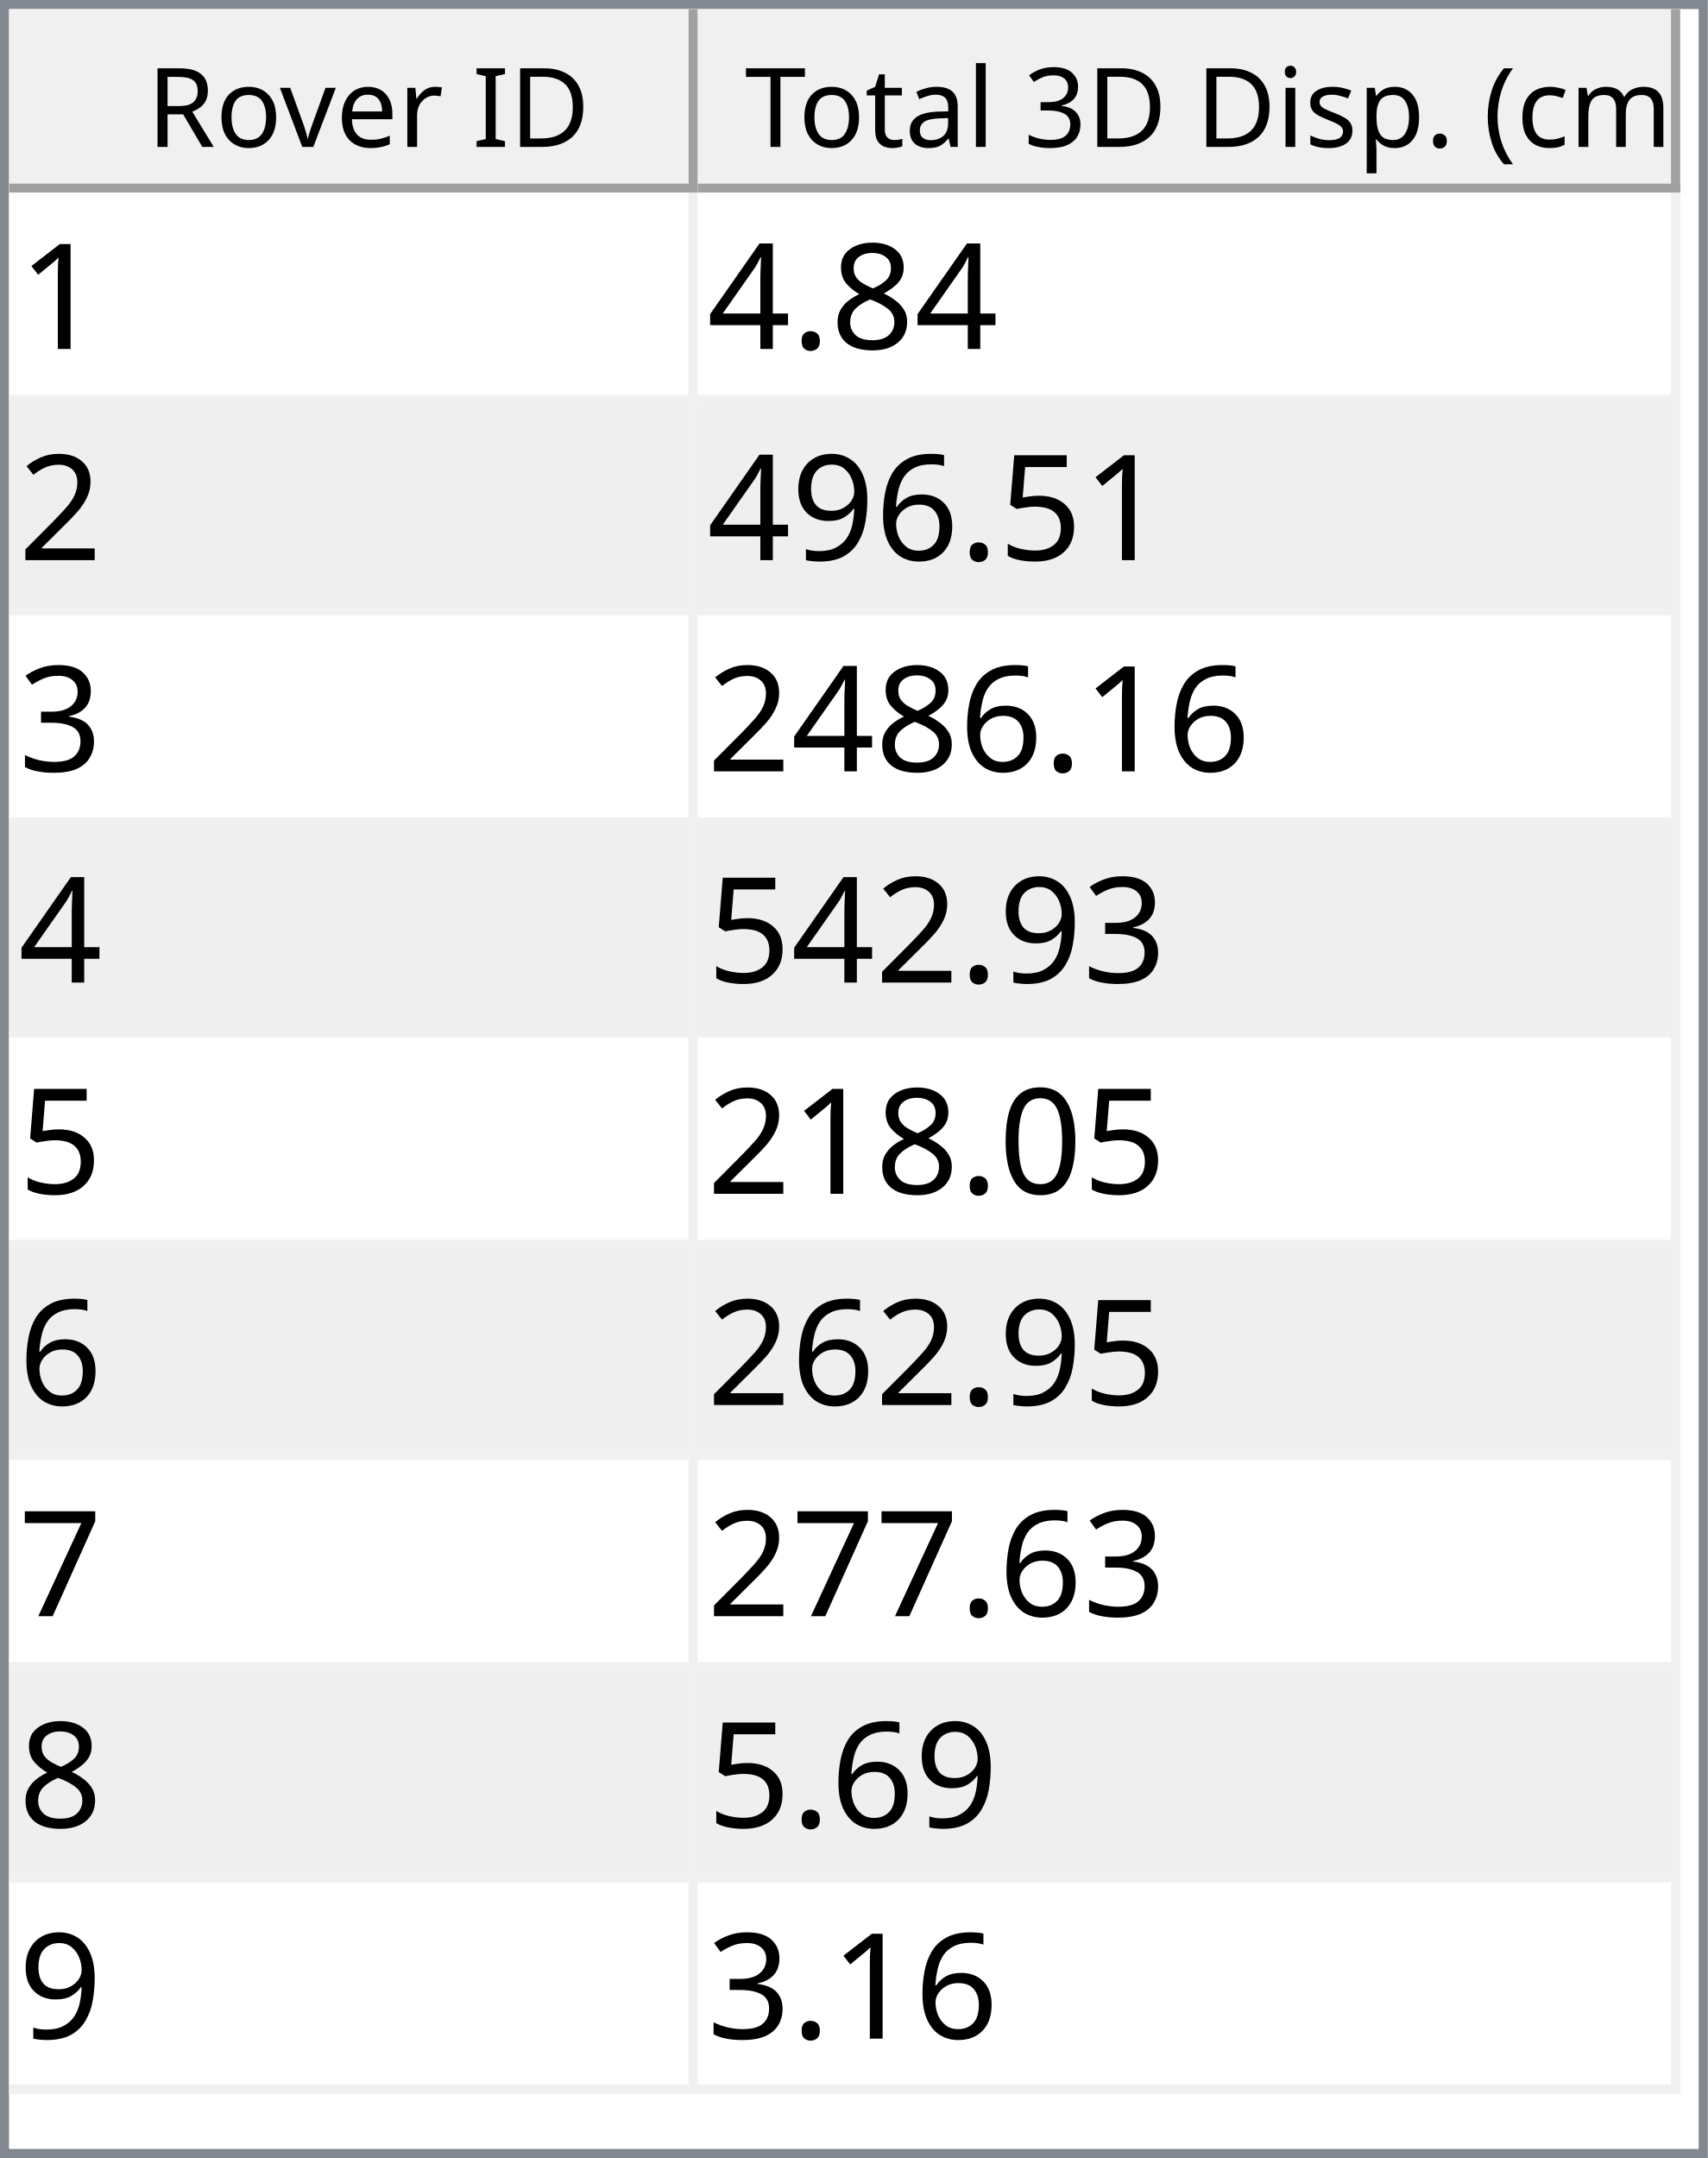
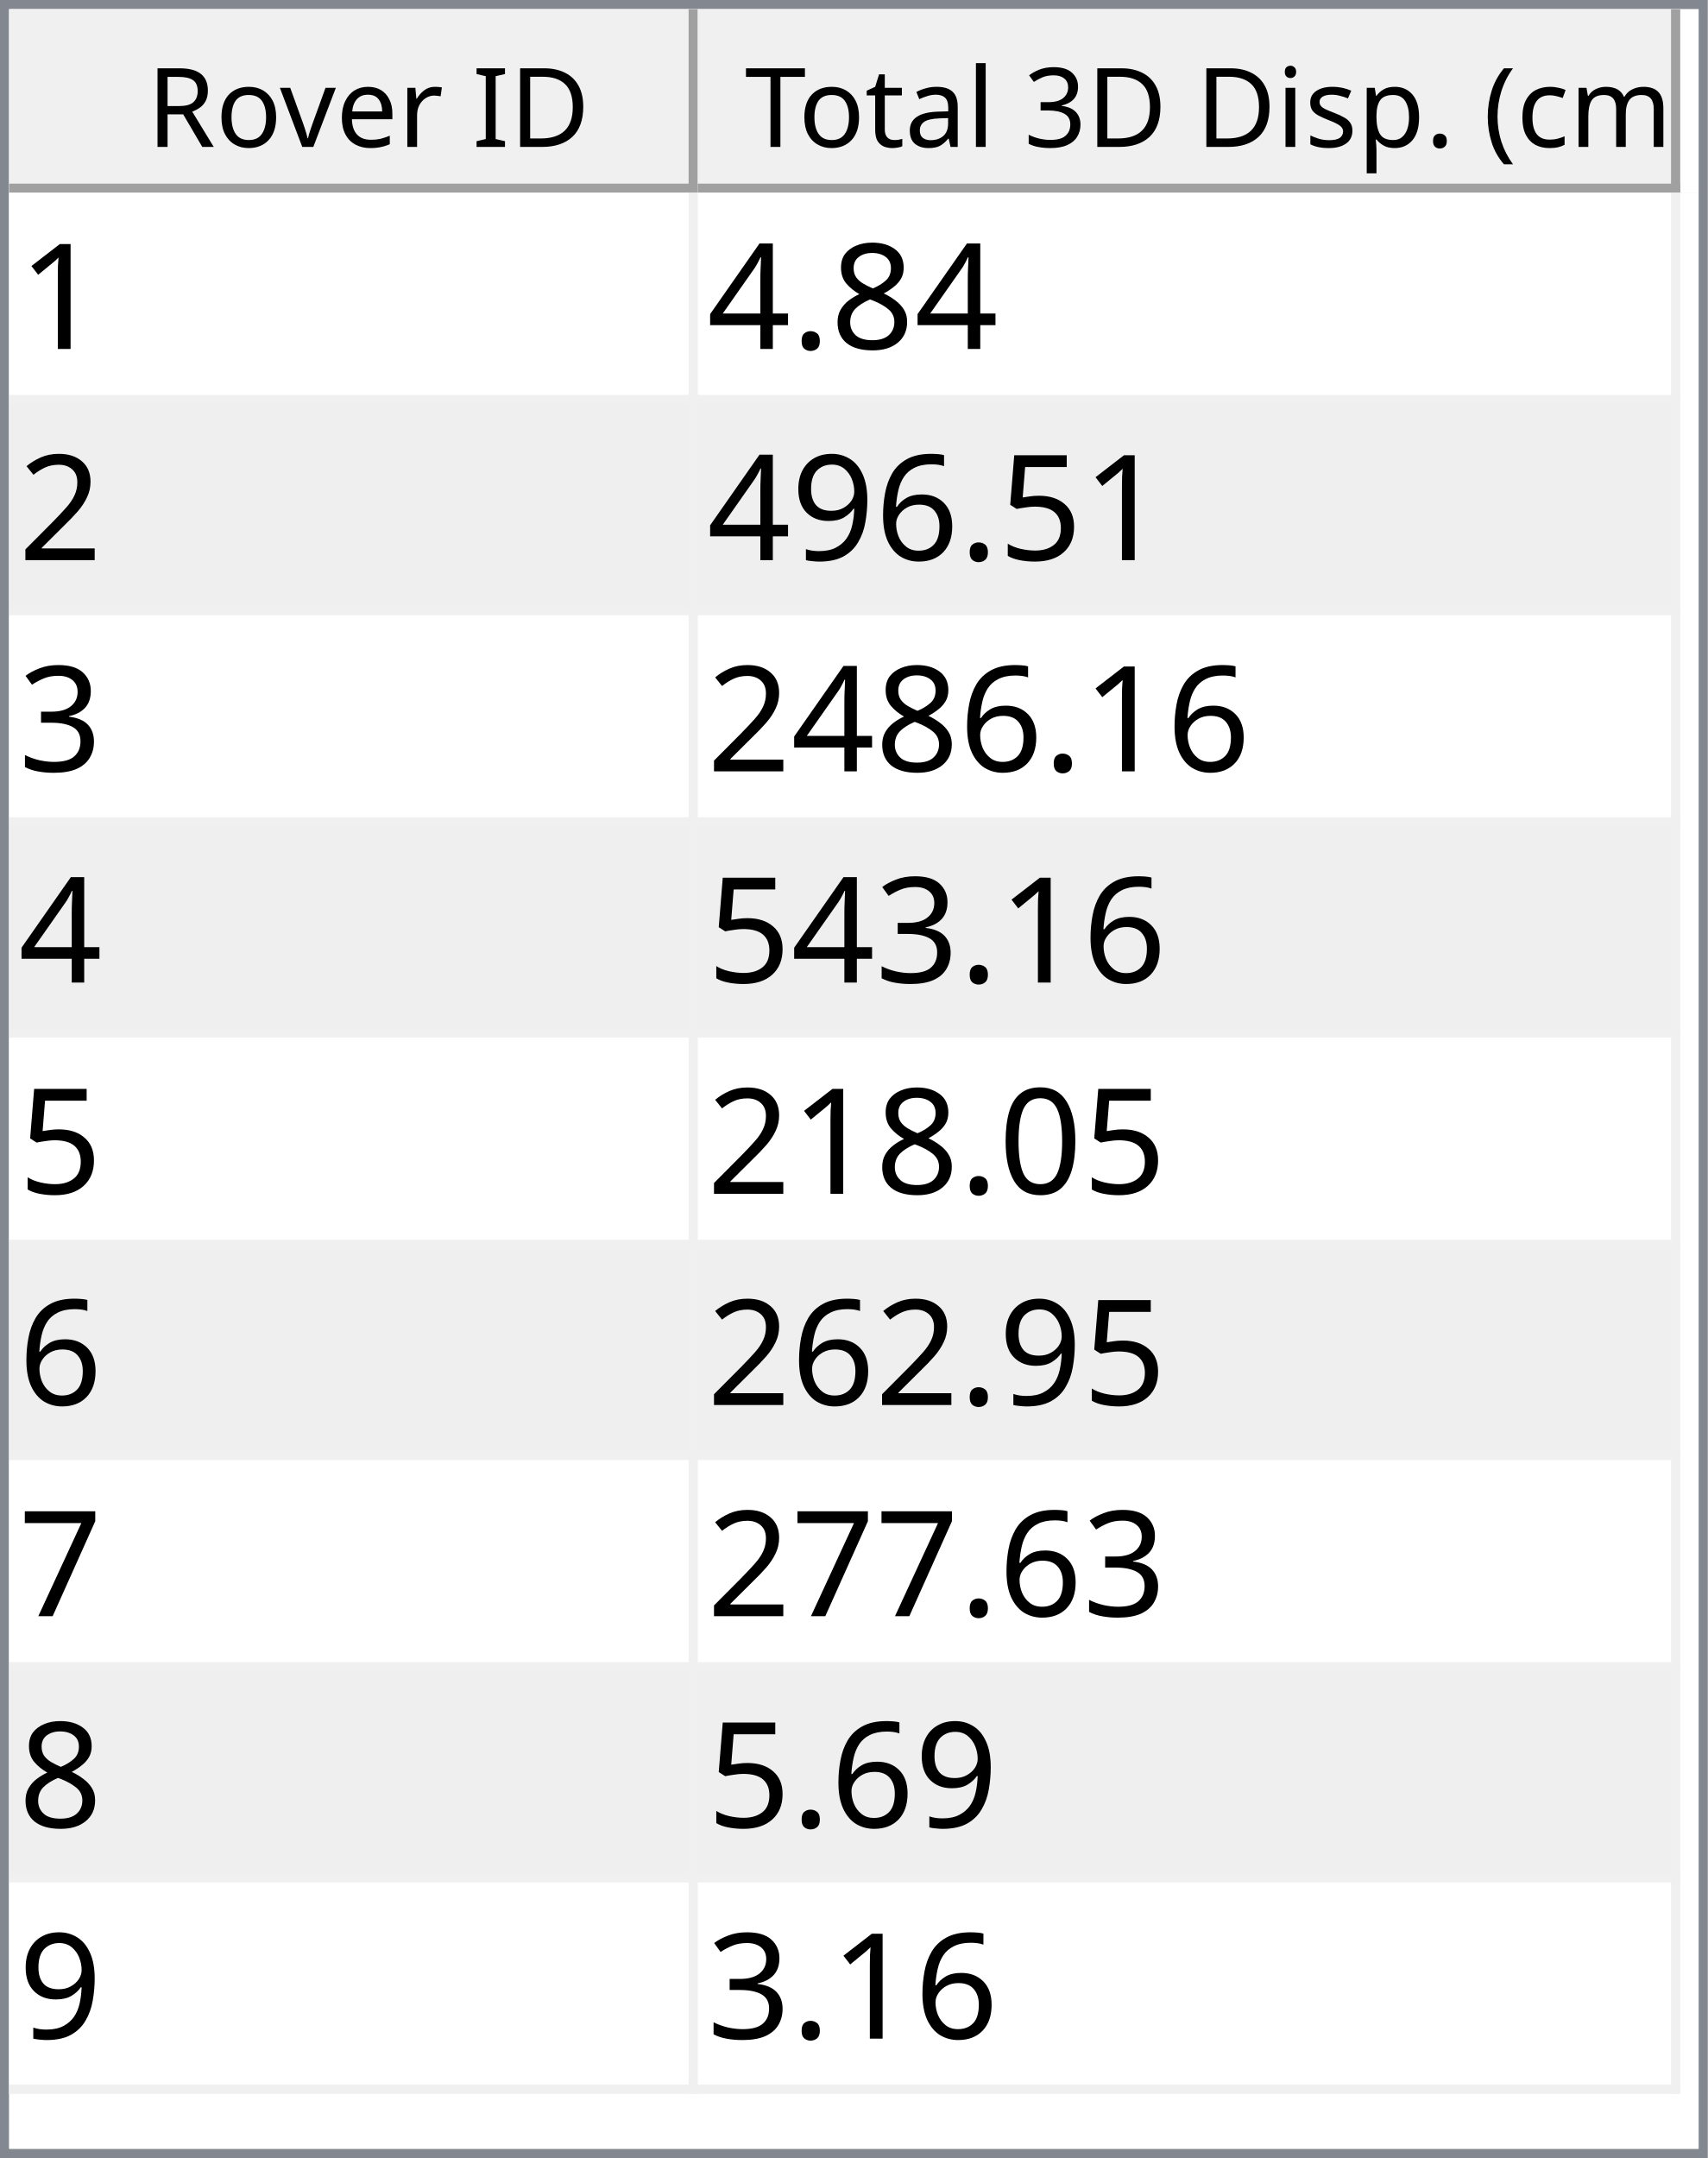
<svg xmlns="http://www.w3.org/2000/svg" style="fill-opacity:1; color-rendering:auto; color-interpolation:auto; text-rendering:auto; stroke:black; stroke-linecap:square; stroke-miterlimit:10; shape-rendering:auto; stroke-opacity:1; fill:black; stroke-dasharray:none; font-weight:normal; stroke-width:1; font-family:'Dialog'; font-style:normal; stroke-linejoin:miter; font-size:12px; stroke-dashoffset:0; image-rendering:auto;" width="186" height="235">
  <defs id="genericDefs" />
  <g>
    <defs id="defs1">
      <clipPath clipPathUnits="userSpaceOnUse" id="clipPath1">
        <path d="M0 0 L186 0 L186 235 L0 235 L0 0 Z" />
      </clipPath>
      <clipPath clipPathUnits="userSpaceOnUse" id="clipPath2">
        <path d="M0 0 L0 235 L186 235 L186 0 Z" />
      </clipPath>
      <clipPath clipPathUnits="userSpaceOnUse" id="clipPath3">
        <path d="M0 0 L0 20 L184 20 L184 0 Z" />
      </clipPath>
      <clipPath clipPathUnits="userSpaceOnUse" id="clipPath4">
        <path d="M0 0 L0 20 L75 20 L75 0 Z" />
      </clipPath>
      <clipPath clipPathUnits="userSpaceOnUse" id="clipPath5">
        <path d="M1 1 L1 19 L74 19 L74 1 Z" />
      </clipPath>
      <clipPath clipPathUnits="userSpaceOnUse" id="clipPath6">
        <path d="M0 0 L0 18 L73 18 L73 0 Z" />
      </clipPath>
      <clipPath clipPathUnits="userSpaceOnUse" id="clipPath7">
        <path d="M-0.5 -0.5 L-0.5 19.5 L74.5 19.5 L74.5 -0.5 Z" />
      </clipPath>
      <clipPath clipPathUnits="userSpaceOnUse" id="clipPath8">
        <path d="M0 0 L0 20 L107 20 L107 0 Z" />
      </clipPath>
      <clipPath clipPathUnits="userSpaceOnUse" id="clipPath9">
        <path d="M1 1 L1 19 L106 19 L106 1 Z" />
      </clipPath>
      <clipPath clipPathUnits="userSpaceOnUse" id="clipPath10">
        <path d="M0 0 L0 18 L105 18 L105 0 Z" />
      </clipPath>
      <clipPath clipPathUnits="userSpaceOnUse" id="clipPath11">
        <path d="M-0.5 -0.5 L-0.5 19.5 L106.5 19.5 L106.5 -0.5 Z" />
      </clipPath>
      <clipPath clipPathUnits="userSpaceOnUse" id="clipPath12">
        <path d="M0 0 L0 213 L184 213 L184 0 Z" />
      </clipPath>
      <clipPath clipPathUnits="userSpaceOnUse" id="clipPath13">
        <path d="M0 0 L0 207 L182 207 L182 0 Z" />
      </clipPath>
      <clipPath clipPathUnits="userSpaceOnUse" id="clipPath14">
        <path d="M-0.5 -0.5 L-0.5 206.5 L181.5 206.5 L181.5 -0.5 Z" />
      </clipPath>
      <clipPath clipPathUnits="userSpaceOnUse" id="clipPath15">
        <path d="M0 0 L0 22 L74 22 L74 0 Z" />
      </clipPath>
      <clipPath clipPathUnits="userSpaceOnUse" id="clipPath16">
        <path d="M0 0 L0 22 L106 22 L106 0 Z" />
      </clipPath>
      <font horiz-adv-x="64.551" id="font1">
        <font-face ascent="107.91" descent="25.098" units-per-em="100" style="font-style:normal; font-family:Segoe UI; font-weight:normal;" />
        <missing-glyph horiz-adv-x="64.551" d="M8.109 0 L8.109 68.266 L56.453 68.266 L56.453 0 L8.109 0 ZM15.328 7.234 L49.219 7.234 L49.219 61.031 L15.328 61.031 L15.328 7.234 Z" />
        <glyph unicode="D" horiz-adv-x="70.117" d="M9.188 0 L9.188 70.016 L28.516 70.016 Q65.531 70.016 65.531 35.891 Q65.531 19.672 55.25 9.836 Q44.969 0 27.734 0 L9.188 0 ZM17.391 62.594 L17.391 7.422 L27.828 7.422 Q41.609 7.422 49.273 14.797 Q56.938 22.172 56.938 35.688 Q56.938 62.594 28.328 62.594 L17.391 62.594 Z" />
        <glyph unicode="I" horiz-adv-x="26.611" d="M17.391 0 L9.188 0 L9.188 70.016 L17.391 70.016 L17.391 0 Z" />
        <glyph unicode=" " horiz-adv-x="27.393" d="" />
        <glyph unicode="r" horiz-adv-x="34.766" d="M34.188 41.891 Q32.078 43.5 28.125 43.5 Q23 43.5 19.555 38.672 Q16.109 33.844 16.109 25.484 L16.109 0 L8.109 0 L8.109 50 L16.109 50 L16.109 39.703 L16.312 39.703 Q18.016 44.969 21.531 47.922 Q25.047 50.875 29.391 50.875 Q32.516 50.875 34.188 50.203 L34.188 41.891 Z" />
        <glyph unicode="e" horiz-adv-x="52.295" d="M48.297 23 L12.984 23 Q13.188 14.656 17.484 10.109 Q21.781 5.562 29.297 5.562 Q37.75 5.562 44.828 11.141 L44.828 3.609 Q38.234 -1.172 27.391 -1.172 Q16.797 -1.172 10.742 5.641 Q4.688 12.453 4.688 24.812 Q4.688 36.469 11.305 43.82 Q17.922 51.172 27.734 51.172 Q37.547 51.172 42.922 44.828 Q48.297 38.484 48.297 27.203 L48.297 23 ZM40.094 29.781 Q40.047 36.719 36.75 40.578 Q33.453 44.438 27.594 44.438 Q21.922 44.438 17.969 40.383 Q14.016 36.328 13.094 29.781 L40.094 29.781 Z" />
        <glyph unicode="v" horiz-adv-x="47.9" d="M47.406 50 L27.484 0 L19.625 0 L0.688 50 L9.469 50 L22.172 13.672 Q23.578 9.672 23.922 6.688 L24.125 6.688 Q24.609 10.453 25.688 13.484 L38.969 50 L47.406 50 Z" />
        <glyph unicode="o" horiz-adv-x="58.594" d="M29 -1.172 Q17.922 -1.172 11.305 5.836 Q4.688 12.844 4.688 24.422 Q4.688 37.016 11.57 44.094 Q18.453 51.172 30.172 51.172 Q41.359 51.172 47.633 44.289 Q53.906 37.406 53.906 25.203 Q53.906 13.234 47.141 6.031 Q40.375 -1.172 29 -1.172 ZM29.594 44.438 Q21.875 44.438 17.383 39.188 Q12.891 33.938 12.891 24.703 Q12.891 15.828 17.43 10.695 Q21.969 5.562 29.594 5.562 Q37.359 5.562 41.531 10.594 Q45.703 15.625 45.703 24.906 Q45.703 34.281 41.531 39.359 Q37.359 44.438 29.594 44.438 Z" />
        <glyph unicode="R" horiz-adv-x="59.814" d="M59.375 0 L49.609 0 L37.891 19.625 Q36.281 22.359 34.766 24.289 Q33.25 26.219 31.664 27.438 Q30.078 28.656 28.25 29.219 Q26.422 29.781 24.125 29.781 L17.391 29.781 L17.391 0 L9.188 0 L9.188 70.016 L30.078 70.016 Q34.672 70.016 38.555 68.867 Q42.438 67.719 45.289 65.375 Q48.141 63.031 49.758 59.547 Q51.375 56.062 51.375 51.375 Q51.375 47.703 50.273 44.656 Q49.172 41.609 47.148 39.211 Q45.125 36.812 42.266 35.133 Q39.406 33.453 35.844 32.516 L35.844 32.328 Q37.594 31.547 38.891 30.547 Q40.188 29.547 41.359 28.18 Q42.531 26.812 43.68 25.078 Q44.828 23.344 46.234 21.047 L59.375 0 ZM17.391 62.594 L17.391 37.203 L28.516 37.203 Q31.594 37.203 34.203 38.133 Q36.812 39.062 38.719 40.797 Q40.625 42.531 41.703 45.047 Q42.781 47.562 42.781 50.688 Q42.781 56.297 39.141 59.445 Q35.5 62.594 28.609 62.594 L17.391 62.594 Z" />
        <glyph unicode=")" horiz-adv-x="30.176" d="M8.297 -15.922 L1.172 -15.922 Q16.406 2.344 16.406 26.812 Q16.406 51.469 1.078 70.016 L8.297 70.016 Q23.531 52.156 23.531 26.703 Q23.531 1.375 8.297 -15.922 Z" />
        <glyph unicode="m" horiz-adv-x="86.133" d="M79.109 0 L71.094 0 L71.094 28.719 Q71.094 37.016 68.531 40.727 Q65.969 44.438 59.906 44.438 Q54.781 44.438 51.195 39.75 Q47.609 35.062 47.609 28.516 L47.609 0 L39.594 0 L39.594 29.688 Q39.594 44.438 28.219 44.438 Q22.953 44.438 19.531 40.016 Q16.109 35.594 16.109 28.516 L16.109 0 L8.109 0 L8.109 50 L16.109 50 L16.109 42.094 L16.312 42.094 Q21.625 51.172 31.844 51.172 Q36.969 51.172 40.773 48.312 Q44.578 45.453 46 40.828 Q51.562 51.172 62.594 51.172 Q79.109 51.172 79.109 30.812 L79.109 0 Z" />
        <glyph unicode="c" horiz-adv-x="46.191" d="M42.188 2.297 Q36.422 -1.172 28.516 -1.172 Q17.828 -1.172 11.258 5.789 Q4.688 12.75 4.688 23.828 Q4.688 36.188 11.766 43.68 Q18.844 51.172 30.672 51.172 Q37.25 51.172 42.281 48.734 L42.281 40.531 Q36.719 44.438 30.375 44.438 Q22.703 44.438 17.797 38.945 Q12.891 33.453 12.891 24.516 Q12.891 15.719 17.508 10.641 Q22.125 5.562 29.891 5.562 Q36.422 5.562 42.188 9.906 L42.188 2.297 Z" />
        <glyph unicode="(" horiz-adv-x="30.176" d="M29.109 -15.922 L21.969 -15.922 Q6.844 1.375 6.844 26.703 Q6.844 52.156 21.969 70.016 L29.203 70.016 Q13.875 51.469 13.875 26.812 Q13.875 2.344 29.109 -15.922 Z" />
        <glyph unicode="." horiz-adv-x="21.68" d="M10.891 -1.078 Q8.641 -1.078 7.055 0.539 Q5.469 2.156 5.469 4.391 Q5.469 6.641 7.055 8.273 Q8.641 9.906 10.891 9.906 Q13.188 9.906 14.797 8.273 Q16.406 6.641 16.406 4.391 Q16.406 2.156 14.797 0.539 Q13.188 -1.078 10.891 -1.078 Z" />
        <glyph unicode="p" horiz-adv-x="58.789" d="M16.312 7.234 L16.109 7.234 L16.109 -23 L8.109 -23 L8.109 50 L16.109 50 L16.109 41.219 L16.312 41.219 Q22.219 51.172 33.594 51.172 Q43.266 51.172 48.688 44.461 Q54.109 37.75 54.109 26.469 Q54.109 13.922 48 6.375 Q41.891 -1.172 31.297 -1.172 Q21.578 -1.172 16.312 7.234 ZM16.109 27.391 L16.109 20.406 Q16.109 14.203 20.141 9.883 Q24.172 5.562 30.375 5.562 Q37.641 5.562 41.773 11.133 Q45.906 16.703 45.906 26.609 Q45.906 34.969 42.047 39.703 Q38.188 44.438 31.594 44.438 Q24.609 44.438 20.359 39.578 Q16.109 34.719 16.109 27.391 Z" />
        <glyph unicode="s" horiz-adv-x="42.432" d="M5.078 1.812 L5.078 10.406 Q11.625 5.562 19.484 5.562 Q30.031 5.562 30.031 12.594 Q30.031 14.594 29.125 15.992 Q28.219 17.391 26.68 18.461 Q25.141 19.531 23.07 20.383 Q21 21.234 18.609 22.172 Q15.281 23.484 12.766 24.828 Q10.25 26.172 8.57 27.859 Q6.891 29.547 6.031 31.695 Q5.172 33.844 5.172 36.719 Q5.172 40.234 6.789 42.945 Q8.406 45.656 11.086 47.484 Q13.766 49.312 17.211 50.242 Q20.656 51.172 24.312 51.172 Q30.812 51.172 35.938 48.922 L35.938 40.828 Q30.422 44.438 23.25 44.438 Q21 44.438 19.195 43.922 Q17.391 43.406 16.094 42.477 Q14.797 41.547 14.086 40.258 Q13.375 38.969 13.375 37.406 Q13.375 35.453 14.086 34.133 Q14.797 32.812 16.164 31.789 Q17.531 30.766 19.484 29.938 Q21.438 29.109 23.922 28.125 Q27.25 26.859 29.883 25.516 Q32.516 24.172 34.375 22.484 Q36.234 20.797 37.234 18.602 Q38.234 16.406 38.234 13.375 Q38.234 9.672 36.602 6.938 Q34.969 4.203 32.234 2.398 Q29.5 0.594 25.93 -0.289 Q22.359 -1.172 18.453 -1.172 Q10.75 -1.172 5.078 1.812 Z" />
        <glyph unicode="i" horiz-adv-x="24.219" d="M12.203 62.703 Q10.062 62.703 8.547 64.164 Q7.031 65.625 7.031 67.875 Q7.031 70.125 8.547 71.609 Q10.062 73.094 12.203 73.094 Q14.406 73.094 15.945 71.609 Q17.484 70.125 17.484 67.875 Q17.484 65.719 15.945 64.211 Q14.406 62.703 12.203 62.703 ZM16.109 0 L8.109 0 L8.109 50 L16.109 50 L16.109 0 Z" />
        <glyph unicode="3" horiz-adv-x="53.906" d="M46.531 19.828 Q46.531 15.094 44.75 11.211 Q42.969 7.328 39.719 4.57 Q36.469 1.812 31.93 0.297 Q27.391 -1.219 21.922 -1.219 Q11.922 -1.219 6 2.594 L6 11.188 Q13.094 5.609 22.219 5.609 Q25.875 5.609 28.828 6.539 Q31.781 7.469 33.906 9.227 Q36.031 10.984 37.18 13.477 Q38.328 15.969 38.328 19.094 Q38.328 32.812 18.797 32.812 L12.984 32.812 L12.984 39.594 L18.5 39.594 Q35.797 39.594 35.797 52.484 Q35.797 64.406 22.609 64.406 Q15.188 64.406 8.688 59.422 L8.688 67.188 Q15.375 71.188 24.609 71.188 Q29 71.188 32.57 69.969 Q36.141 68.75 38.68 66.555 Q41.219 64.359 42.609 61.281 Q44 58.203 44 54.5 Q44 40.672 30.031 36.719 L30.031 36.531 Q33.594 36.141 36.625 34.797 Q39.656 33.453 41.852 31.305 Q44.047 29.156 45.289 26.25 Q46.531 23.344 46.531 19.828 Z" />
        <glyph unicode="l" horiz-adv-x="24.219" d="M16.109 0 L8.109 0 L8.109 74.031 L16.109 74.031 L16.109 0 Z" />
        <glyph unicode="a" horiz-adv-x="50.879" d="M43.891 0 L35.891 0 L35.891 7.812 L35.688 7.812 Q30.469 -1.172 20.312 -1.172 Q12.844 -1.172 8.617 2.781 Q4.391 6.734 4.391 13.281 Q4.391 27.297 20.906 29.594 L35.891 31.688 Q35.891 44.438 25.594 44.438 Q16.547 44.438 9.281 38.281 L9.281 46.484 Q16.656 51.172 26.266 51.172 Q43.891 51.172 43.891 32.516 L43.891 0 ZM35.891 25.297 L23.828 23.641 Q18.266 22.859 15.43 20.875 Q12.594 18.891 12.594 13.875 Q12.594 10.203 15.211 7.883 Q17.828 5.562 22.172 5.562 Q28.125 5.562 32.008 9.742 Q35.891 13.922 35.891 20.312 L35.891 25.297 Z" />
        <glyph unicode="t" horiz-adv-x="33.887" d="M31.297 0.484 Q28.469 -1.078 23.828 -1.078 Q10.688 -1.078 10.688 13.578 L10.688 43.172 L2.094 43.172 L2.094 50 L10.688 50 L10.688 62.203 L18.703 64.797 L18.703 50 L31.297 50 L31.297 43.172 L18.703 43.172 L18.703 14.984 Q18.703 9.969 20.414 7.82 Q22.125 5.672 26.078 5.672 Q29.109 5.672 31.297 7.328 L31.297 0.484 Z" />
        <glyph unicode="T" horiz-adv-x="52.393" d="M50.594 62.594 L30.375 62.594 L30.375 0 L22.172 0 L22.172 62.594 L2 62.594 L2 70.016 L50.594 70.016 L50.594 62.594 Z" />
      </font>
      <font horiz-adv-x="75.0" id="font2">
        <font-face ascent="100.537" descent="21.973" units-per-em="100" style="font-style:normal; font-family:sans-serif; font-weight:normal;" />
        <missing-glyph horiz-adv-x="75.0" d="M12.5 0 L12.5 62.5 L62.5 62.5 L62.5 0 L12.5 0 ZM14.062 1.562 L60.938 1.562 L60.938 60.938 L14.062 60.938 L14.062 1.562 Z" />
        <glyph unicode="1" horiz-adv-x="55.615" d="M37.25 0 L28.469 0 L28.469 56 Q25.297 52.984 20.141 49.953 Q14.984 46.922 10.891 45.406 L10.891 53.906 Q18.266 57.375 23.781 62.305 Q29.297 67.234 31.594 71.875 L37.25 71.875 L37.25 0 Z" />
        <glyph unicode="8" horiz-adv-x="55.615" d="M17.672 38.812 Q12.203 40.828 9.57 44.539 Q6.938 48.25 6.938 53.422 Q6.938 61.234 12.555 66.555 Q18.172 71.875 27.484 71.875 Q36.859 71.875 42.578 66.43 Q48.297 60.984 48.297 53.172 Q48.297 48.188 45.68 44.508 Q43.062 40.828 37.75 38.812 Q44.344 36.672 47.781 31.883 Q51.219 27.094 51.219 20.453 Q51.219 11.281 44.727 5.031 Q38.234 -1.219 27.641 -1.219 Q17.047 -1.219 10.547 5.055 Q4.047 11.328 4.047 20.703 Q4.047 27.688 7.594 32.398 Q11.141 37.109 17.672 38.812 ZM15.922 53.719 Q15.922 48.641 19.195 45.414 Q22.469 42.188 27.688 42.188 Q32.766 42.188 36.016 45.383 Q39.266 48.578 39.266 53.219 Q39.266 58.062 35.914 61.359 Q32.562 64.656 27.594 64.656 Q22.562 64.656 19.242 61.43 Q15.922 58.203 15.922 53.719 ZM13.094 20.656 Q13.094 16.891 14.875 13.375 Q16.656 9.859 20.172 7.93 Q23.688 6 27.734 6 Q34.031 6 38.133 10.055 Q42.234 14.109 42.234 20.359 Q42.234 26.703 38.016 30.859 Q33.797 35.016 27.438 35.016 Q21.234 35.016 17.164 30.914 Q13.094 26.812 13.094 20.656 Z" />
        <glyph unicode="." horiz-adv-x="27.783" d="M9.078 0 L9.078 10.016 L19.094 10.016 L19.094 0 L9.078 0 Z" />
        <glyph unicode="4" horiz-adv-x="55.615" d="M32.328 0 L32.328 17.141 L1.266 17.141 L1.266 25.203 L33.938 71.578 L41.109 71.578 L41.109 25.203 L50.781 25.203 L50.781 17.141 L41.109 17.141 L41.109 0 L32.328 0 ZM32.328 25.203 L32.328 57.469 L9.906 25.203 L32.328 25.203 Z" />
        <glyph unicode="2" horiz-adv-x="55.615" d="M50.344 8.453 L50.344 0 L3.031 0 Q2.938 3.172 4.047 6.109 Q5.859 10.938 9.836 15.625 Q13.812 20.312 21.344 26.469 Q33.016 36.031 37.117 41.625 Q41.219 47.219 41.219 52.203 Q41.219 57.422 37.477 61.008 Q33.734 64.594 27.734 64.594 Q21.391 64.594 17.578 60.789 Q13.766 56.984 13.719 50.25 L4.688 51.172 Q5.609 61.281 11.664 66.578 Q17.719 71.875 27.938 71.875 Q38.234 71.875 44.242 66.164 Q50.25 60.453 50.25 52 Q50.25 47.703 48.492 43.555 Q46.734 39.406 42.656 34.812 Q38.578 30.219 29.109 22.219 Q21.188 15.578 18.945 13.211 Q16.703 10.844 15.234 8.453 L50.344 8.453 Z" />
        <glyph unicode="5" horiz-adv-x="55.615" d="M4.156 18.75 L13.375 19.531 Q14.406 12.797 18.141 9.398 Q21.875 6 27.156 6 Q33.5 6 37.891 10.789 Q42.281 15.578 42.281 23.484 Q42.281 31 38.062 35.352 Q33.844 39.703 27 39.703 Q22.75 39.703 19.336 37.773 Q15.922 35.844 13.969 32.766 L5.719 33.844 L12.641 70.609 L48.25 70.609 L48.25 62.203 L19.672 62.203 L15.828 42.969 Q22.266 47.469 29.344 47.469 Q38.719 47.469 45.164 40.969 Q51.609 34.469 51.609 24.266 Q51.609 14.547 45.953 7.469 Q39.062 -1.219 27.156 -1.219 Q17.391 -1.219 11.211 4.25 Q5.031 9.719 4.156 18.75 Z" />
        <glyph unicode="6" horiz-adv-x="55.615" d="M49.75 54.047 L41.016 53.375 Q39.844 58.547 37.703 60.891 Q34.125 64.656 28.906 64.656 Q24.703 64.656 21.531 62.312 Q17.391 59.281 14.992 53.469 Q12.594 47.656 12.5 36.922 Q15.672 41.75 20.266 44.094 Q24.859 46.438 29.891 46.438 Q38.672 46.438 44.852 39.969 Q51.031 33.5 51.031 23.25 Q51.031 16.5 48.125 10.719 Q45.219 4.938 40.141 1.859 Q35.062 -1.219 28.609 -1.219 Q17.625 -1.219 10.695 6.859 Q3.766 14.938 3.766 33.5 Q3.766 54.25 11.422 63.672 Q18.109 71.875 29.438 71.875 Q37.891 71.875 43.289 67.141 Q48.688 62.406 49.75 54.047 ZM13.875 23.188 Q13.875 18.656 15.797 14.508 Q17.719 10.359 21.188 8.18 Q24.656 6 28.469 6 Q34.031 6 38.039 10.492 Q42.047 14.984 42.047 22.703 Q42.047 30.125 38.086 34.398 Q34.125 38.672 28.125 38.672 Q22.172 38.672 18.023 34.398 Q13.875 30.125 13.875 23.188 Z" />
        <glyph unicode="9" horiz-adv-x="55.615" d="M5.469 16.547 L13.922 17.328 Q14.984 11.375 18.016 8.688 Q21.047 6 25.781 6 Q29.828 6 32.883 7.859 Q35.938 9.719 37.891 12.82 Q39.844 15.922 41.164 21.195 Q42.484 26.469 42.484 31.938 Q42.484 32.516 42.438 33.688 Q39.797 29.5 35.234 26.883 Q30.672 24.266 25.344 24.266 Q16.453 24.266 10.305 30.711 Q4.156 37.156 4.156 47.703 Q4.156 58.594 10.578 65.234 Q17 71.875 26.656 71.875 Q33.641 71.875 39.43 68.117 Q45.219 64.359 48.219 57.398 Q51.219 50.438 51.219 37.25 Q51.219 23.531 48.242 15.406 Q45.266 7.281 39.383 3.031 Q33.5 -1.219 25.594 -1.219 Q17.188 -1.219 11.867 3.445 Q6.547 8.109 5.469 16.547 ZM41.453 48.141 Q41.453 55.719 37.43 60.156 Q33.406 64.594 27.734 64.594 Q21.875 64.594 17.531 59.812 Q13.188 55.031 13.188 47.406 Q13.188 40.578 17.312 36.305 Q21.438 32.031 27.484 32.031 Q33.594 32.031 37.523 36.305 Q41.453 40.578 41.453 48.141 Z" />
        <glyph unicode="3" horiz-adv-x="55.615" d="M4.203 18.891 L12.984 20.062 Q14.5 12.594 18.141 9.297 Q21.781 6 27 6 Q33.203 6 37.477 10.297 Q41.75 14.594 41.75 20.953 Q41.75 27 37.797 30.93 Q33.844 34.859 27.734 34.859 Q25.25 34.859 21.531 33.891 L22.516 41.609 Q23.391 41.5 23.922 41.5 Q29.547 41.5 34.039 44.43 Q38.531 47.359 38.531 53.469 Q38.531 58.297 35.258 61.477 Q31.984 64.656 26.812 64.656 Q21.688 64.656 18.266 61.43 Q14.844 58.203 13.875 51.766 L5.078 53.328 Q6.688 62.156 12.398 67.016 Q18.109 71.875 26.609 71.875 Q32.469 71.875 37.398 69.359 Q42.328 66.844 44.945 62.5 Q47.562 58.156 47.562 53.266 Q47.562 48.641 45.07 44.828 Q42.578 41.016 37.703 38.766 Q44.047 37.312 47.562 32.695 Q51.078 28.078 51.078 21.141 Q51.078 11.766 44.242 5.25 Q37.406 -1.266 26.953 -1.266 Q17.531 -1.266 11.305 4.352 Q5.078 9.969 4.203 18.891 Z" />
        <glyph unicode="0" horiz-adv-x="55.615" d="M4.156 35.297 Q4.156 48 6.766 55.742 Q9.375 63.484 14.523 67.68 Q19.672 71.875 27.484 71.875 Q33.25 71.875 37.594 69.555 Q41.938 67.234 44.773 62.867 Q47.609 58.5 49.219 52.227 Q50.828 45.953 50.828 35.297 Q50.828 22.703 48.242 14.969 Q45.656 7.234 40.508 3.008 Q35.359 -1.219 27.484 -1.219 Q17.141 -1.219 11.234 6.203 Q4.156 15.141 4.156 35.297 ZM13.188 35.297 Q13.188 17.672 17.312 11.836 Q21.438 6 27.484 6 Q33.547 6 37.672 11.859 Q41.797 17.719 41.797 35.297 Q41.797 52.984 37.672 58.789 Q33.547 64.594 27.391 64.594 Q21.344 64.594 17.719 59.469 Q13.188 52.938 13.188 35.297 Z" />
        <glyph unicode="7" horiz-adv-x="55.615" d="M4.734 62.203 L4.734 70.656 L51.078 70.656 L51.078 63.812 Q44.234 56.547 37.523 44.484 Q30.812 32.422 27.156 19.672 Q24.516 10.688 23.781 0 L14.75 0 Q14.891 8.453 18.062 20.414 Q21.234 32.375 27.172 43.484 Q33.109 54.594 39.797 62.203 L4.734 62.203 Z" />
      </font>
    </defs>
    <g style="fill:white; stroke:white;">
      <rect x="0" y="0" width="186" style="clip-path:url(#clipPath1); stroke:none;" height="235" />
    </g>
    <g style="fill:white; text-rendering:optimizeSpeed; color-rendering:optimizeSpeed; image-rendering:optimizeSpeed; shape-rendering:crispEdges; stroke:white; color-interpolation:sRGB;">
      <rect x="0" width="186" height="235" y="0" style="stroke:none;" />
      <path style="stroke:none;" d="M0 235 L186 235 L186 0 L0 0 Z" />
    </g>
    <g style="fill:rgb(240,240,240); font-family:'Segoe UI'; stroke:rgb(240,240,240);">
      <rect x="0" y="0" width="186" style="clip-path:url(#clipPath2); stroke:none;" height="235" />
    </g>
    <g style="fill:rgb(130,135,144); font-family:'Segoe UI'; stroke:rgb(130,135,144);">
      <path d="M0 0 L186 0 L186 235 L0 235 L0 0 ZM1 1 L185 1 L185 234 L1 234 L1 1 Z" style="fill-rule:evenodd; clip-path:url(#clipPath2); stroke:none;" />
    </g>
    <g style="fill:white; font-family:'Segoe UI'; stroke:white;" transform="translate(1,1)">
      <rect x="0" y="0" width="184" style="clip-path:url(#clipPath3); stroke:none;" height="20" />
    </g>
    <g style="fill:rgb(240,240,240); font-family:'Segoe UI'; stroke:rgb(240,240,240);" transform="translate(1,1)">
      <rect x="0" y="0" width="75" style="clip-path:url(#clipPath4); stroke:none;" height="20" />
    </g>
    <g style="font-family:'Segoe UI';" transform="translate(2,2)">
      <text x="14" xml:space="preserve" y="14" style="clip-path:url(#clipPath6); stroke:none;">Rover ID</text>
    </g>
    <g style="fill:rgb(160,160,160); font-family:'Segoe UI'; stroke:rgb(160,160,160); stroke-linejoin:bevel;" transform="translate(1.5,1.5)">
      <line x1="74" x2="74" y1="0" style="fill:none; clip-path:url(#clipPath7);" y2="19" />
    </g>
    <g style="fill:rgb(160,160,160); font-family:'Segoe UI'; stroke:rgb(160,160,160); stroke-linejoin:bevel;" transform="matrix(1,0,0,1,1,1) translate(0.5,0.5)">
      <line x1="0" x2="74" y1="19" style="fill:none; clip-path:url(#clipPath7);" y2="19" />
    </g>
    <g style="fill:rgb(240,240,240); font-family:'Segoe UI'; stroke:rgb(240,240,240);" transform="translate(76,1)">
      <rect x="0" y="0" width="107" style="clip-path:url(#clipPath8); stroke:none;" height="20" />
    </g>
    <g style="font-family:'Segoe UI';" transform="translate(77,2)">
      <text x="1" xml:space="preserve" y="14" style="clip-path:url(#clipPath10); stroke:none;"> Total 3D Disp. (cm)</text>
    </g>
    <g style="fill:rgb(160,160,160); font-family:'Segoe UI'; stroke:rgb(160,160,160); stroke-linejoin:bevel;" transform="translate(76.5,1.5)">
      <line x1="106" x2="106" y1="0" style="fill:none; clip-path:url(#clipPath11);" y2="19" />
    </g>
    <g style="fill:rgb(160,160,160); font-family:'Segoe UI'; stroke:rgb(160,160,160); stroke-linejoin:bevel;" transform="matrix(1,0,0,1,76,1) translate(0.5,0.5)">
      <line x1="0" x2="106" y1="19" style="fill:none; clip-path:url(#clipPath11);" y2="19" />
    </g>
    <g style="fill:white; font-family:'Segoe UI'; stroke:white;" transform="translate(1,21)">
      <rect x="0" y="0" width="184" style="clip-path:url(#clipPath12); stroke:none;" height="213" />
    </g>
    <g style="fill:rgb(240,240,240); font-size:16px; font-family:sans-serif; stroke:rgb(240,240,240);" transform="translate(1,21)">
      <rect x="0" y="0" width="182" style="clip-path:url(#clipPath13); stroke:none;" height="207" />
      <line transform="translate(0.5,0.5)" x1="0" x2="181" y1="22" style="clip-path:url(#clipPath14); fill:none; stroke-linejoin:bevel;" y2="22" />
    </g>
    <g transform="matrix(1,0,0,1,1,21) translate(0.5,0.5)" style="fill:rgb(240,240,240); font-size:16px; font-family:sans-serif; stroke:rgb(240,240,240); stroke-linejoin:bevel;">
      <line x1="0" x2="181" y1="45" style="fill:none; clip-path:url(#clipPath14);" y2="45" />
    </g>
    <g transform="matrix(1,0,0,1,1,21) translate(0.5,0.5)" style="fill:rgb(240,240,240); font-size:16px; font-family:sans-serif; stroke:rgb(240,240,240); stroke-linejoin:bevel;">
      <line x1="0" x2="181" y1="68" style="fill:none; clip-path:url(#clipPath14);" y2="68" />
    </g>
    <g transform="matrix(1,0,0,1,1,21) translate(0.5,0.5)" style="fill:rgb(240,240,240); font-size:16px; font-family:sans-serif; stroke:rgb(240,240,240); stroke-linejoin:bevel;">
      <line x1="0" x2="181" y1="91" style="fill:none; clip-path:url(#clipPath14);" y2="91" />
    </g>
    <g transform="matrix(1,0,0,1,1,21) translate(0.5,0.5)" style="fill:rgb(240,240,240); font-size:16px; font-family:sans-serif; stroke:rgb(240,240,240); stroke-linejoin:bevel;">
      <line x1="0" x2="181" y1="114" style="fill:none; clip-path:url(#clipPath14);" y2="114" />
    </g>
    <g transform="matrix(1,0,0,1,1,21) translate(0.5,0.5)" style="fill:rgb(240,240,240); font-size:16px; font-family:sans-serif; stroke:rgb(240,240,240); stroke-linejoin:bevel;">
      <line x1="0" x2="181" y1="137" style="fill:none; clip-path:url(#clipPath14);" y2="137" />
    </g>
    <g transform="matrix(1,0,0,1,1,21) translate(0.5,0.5)" style="fill:rgb(240,240,240); font-size:16px; font-family:sans-serif; stroke:rgb(240,240,240); stroke-linejoin:bevel;">
      <line x1="0" x2="181" y1="160" style="fill:none; clip-path:url(#clipPath14);" y2="160" />
    </g>
    <g transform="matrix(1,0,0,1,1,21) translate(0.5,0.5)" style="fill:rgb(240,240,240); font-size:16px; font-family:sans-serif; stroke:rgb(240,240,240); stroke-linejoin:bevel;">
      <line x1="0" x2="181" y1="183" style="fill:none; clip-path:url(#clipPath14);" y2="183" />
    </g>
    <g transform="matrix(1,0,0,1,1,21) translate(0.5,0.5)" style="fill:rgb(240,240,240); font-size:16px; font-family:sans-serif; stroke:rgb(240,240,240); stroke-linejoin:bevel;">
      <line x1="0" x2="181" y1="206" style="fill:none; clip-path:url(#clipPath14);" y2="206" />
    </g>
    <g transform="matrix(1,0,0,1,1,21) translate(0.5,0.5)" style="fill:rgb(240,240,240); font-size:16px; font-family:sans-serif; stroke:rgb(240,240,240); stroke-linejoin:bevel;">
      <line x1="74" x2="74" y1="0" style="fill:none; clip-path:url(#clipPath14);" y2="206" />
    </g>
    <g transform="matrix(1,0,0,1,1,21) translate(0.5,0.5)" style="fill:rgb(240,240,240); font-size:16px; font-family:sans-serif; stroke:rgb(240,240,240); stroke-linejoin:bevel;">
      <line x1="181" x2="181" y1="0" style="fill:none; clip-path:url(#clipPath14);" y2="206" />
    </g>
    <g style="fill:white; font-size:16px; font-family:sans-serif; stroke:white;" transform="matrix(1,0,0,1,1,21)">
      <rect x="0" y="0" width="74" style="clip-path:url(#clipPath15); stroke:none;" height="22" />
      <text x="1" y="17" style="fill:black; clip-path:url(#clipPath15); stroke:none;" xml:space="preserve">1</text>
    </g>
    <g style="fill:white; font-size:16px; font-family:sans-serif; stroke:white;" transform="matrix(1,0,0,1,1,21) translate(75,0)">
      <rect x="0" y="0" width="106" style="clip-path:url(#clipPath16); stroke:none;" height="22" />
      <text x="1" y="17" style="fill:black; clip-path:url(#clipPath16); stroke:none;" xml:space="preserve">4.84</text>
    </g>
    <g style="fill:rgb(239,239,239); font-size:16px; font-family:sans-serif; stroke:rgb(239,239,239);" transform="matrix(1,0,0,1,1,21) translate(0,23)">
      <rect x="0" y="0" width="74" style="clip-path:url(#clipPath15); stroke:none;" height="22" />
      <text x="1" y="17" style="fill:black; clip-path:url(#clipPath15); stroke:none;" xml:space="preserve">2</text>
    </g>
    <g style="fill:rgb(239,239,239); font-size:16px; font-family:sans-serif; stroke:rgb(239,239,239);" transform="matrix(1,0,0,1,1,21) translate(75,23)">
      <rect x="0" y="0" width="106" style="clip-path:url(#clipPath16); stroke:none;" height="22" />
      <text x="1" y="17" style="fill:black; clip-path:url(#clipPath16); stroke:none;" xml:space="preserve">496.51</text>
    </g>
    <g style="fill:white; font-size:16px; font-family:sans-serif; stroke:white;" transform="matrix(1,0,0,1,1,21) translate(0,46)">
      <rect x="0" y="0" width="74" style="clip-path:url(#clipPath15); stroke:none;" height="22" />
      <text x="1" y="17" style="fill:black; clip-path:url(#clipPath15); stroke:none;" xml:space="preserve">3</text>
    </g>
    <g style="fill:white; font-size:16px; font-family:sans-serif; stroke:white;" transform="matrix(1,0,0,1,1,21) translate(75,46)">
      <rect x="0" y="0" width="106" style="clip-path:url(#clipPath16); stroke:none;" height="22" />
      <text x="1" y="17" style="fill:black; clip-path:url(#clipPath16); stroke:none;" xml:space="preserve">2486.16</text>
    </g>
    <g style="fill:rgb(239,239,239); font-size:16px; font-family:sans-serif; stroke:rgb(239,239,239);" transform="matrix(1,0,0,1,1,21) translate(0,69)">
      <rect x="0" y="0" width="74" style="clip-path:url(#clipPath15); stroke:none;" height="22" />
      <text x="1" y="17" style="fill:black; clip-path:url(#clipPath15); stroke:none;" xml:space="preserve">4</text>
    </g>
    <g style="fill:rgb(239,239,239); font-size:16px; font-family:sans-serif; stroke:rgb(239,239,239);" transform="matrix(1,0,0,1,1,21) translate(75,69)">
      <rect x="0" y="0" width="106" style="clip-path:url(#clipPath16); stroke:none;" height="22" />
-       <text x="1" y="17" style="fill:black; clip-path:url(#clipPath16); stroke:none;" xml:space="preserve">542.93</text>
+       <text x="1" y="17" style="fill:black; clip-path:url(#clipPath16); stroke:none;" xml:space="preserve">543.16</text>
    </g>
    <g style="fill:white; font-size:16px; font-family:sans-serif; stroke:white;" transform="matrix(1,0,0,1,1,21) translate(0,92)">
      <rect x="0" y="0" width="74" style="clip-path:url(#clipPath15); stroke:none;" height="22" />
      <text x="1" y="17" style="fill:black; clip-path:url(#clipPath15); stroke:none;" xml:space="preserve">5</text>
    </g>
    <g style="fill:white; font-size:16px; font-family:sans-serif; stroke:white;" transform="matrix(1,0,0,1,1,21) translate(75,92)">
      <rect x="0" y="0" width="106" style="clip-path:url(#clipPath16); stroke:none;" height="22" />
      <text x="1" y="17" style="fill:black; clip-path:url(#clipPath16); stroke:none;" xml:space="preserve">218.05</text>
    </g>
    <g style="fill:rgb(239,239,239); font-size:16px; font-family:sans-serif; stroke:rgb(239,239,239);" transform="matrix(1,0,0,1,1,21) translate(0,115)">
      <rect x="0" y="0" width="74" style="clip-path:url(#clipPath15); stroke:none;" height="22" />
      <text x="1" y="17" style="fill:black; clip-path:url(#clipPath15); stroke:none;" xml:space="preserve">6</text>
    </g>
    <g style="fill:rgb(239,239,239); font-size:16px; font-family:sans-serif; stroke:rgb(239,239,239);" transform="matrix(1,0,0,1,1,21) translate(75,115)">
      <rect x="0" y="0" width="106" style="clip-path:url(#clipPath16); stroke:none;" height="22" />
      <text x="1" y="17" style="fill:black; clip-path:url(#clipPath16); stroke:none;" xml:space="preserve">262.95</text>
    </g>
    <g style="fill:white; font-size:16px; font-family:sans-serif; stroke:white;" transform="matrix(1,0,0,1,1,21) translate(0,138)">
      <rect x="0" y="0" width="74" style="clip-path:url(#clipPath15); stroke:none;" height="22" />
      <text x="1" y="17" style="fill:black; clip-path:url(#clipPath15); stroke:none;" xml:space="preserve">7</text>
    </g>
    <g style="fill:white; font-size:16px; font-family:sans-serif; stroke:white;" transform="matrix(1,0,0,1,1,21) translate(75,138)">
      <rect x="0" y="0" width="106" style="clip-path:url(#clipPath16); stroke:none;" height="22" />
      <text x="1" y="17" style="fill:black; clip-path:url(#clipPath16); stroke:none;" xml:space="preserve">277.63</text>
    </g>
    <g style="fill:rgb(239,239,239); font-size:16px; font-family:sans-serif; stroke:rgb(239,239,239);" transform="matrix(1,0,0,1,1,21) translate(0,161)">
      <rect x="0" y="0" width="74" style="clip-path:url(#clipPath15); stroke:none;" height="22" />
      <text x="1" y="17" style="fill:black; clip-path:url(#clipPath15); stroke:none;" xml:space="preserve">8</text>
    </g>
    <g style="fill:rgb(239,239,239); font-size:16px; font-family:sans-serif; stroke:rgb(239,239,239);" transform="matrix(1,0,0,1,1,21) translate(75,161)">
      <rect x="0" y="0" width="106" style="clip-path:url(#clipPath16); stroke:none;" height="22" />
      <text x="1" y="17" style="fill:black; clip-path:url(#clipPath16); stroke:none;" xml:space="preserve">5.69</text>
    </g>
    <g style="fill:white; font-size:16px; font-family:sans-serif; stroke:white;" transform="matrix(1,0,0,1,1,21) translate(0,184)">
      <rect x="0" y="0" width="74" style="clip-path:url(#clipPath15); stroke:none;" height="22" />
      <text x="1" y="17" style="fill:black; clip-path:url(#clipPath15); stroke:none;" xml:space="preserve">9</text>
    </g>
    <g style="fill:white; font-size:16px; font-family:sans-serif; stroke:white;" transform="matrix(1,0,0,1,1,21) translate(75,184)">
      <rect x="0" y="0" width="106" style="clip-path:url(#clipPath16); stroke:none;" height="22" />
      <text x="1" y="17" style="fill:black; clip-path:url(#clipPath16); stroke:none;" xml:space="preserve">3.16</text>
    </g>
  </g>
</svg>
